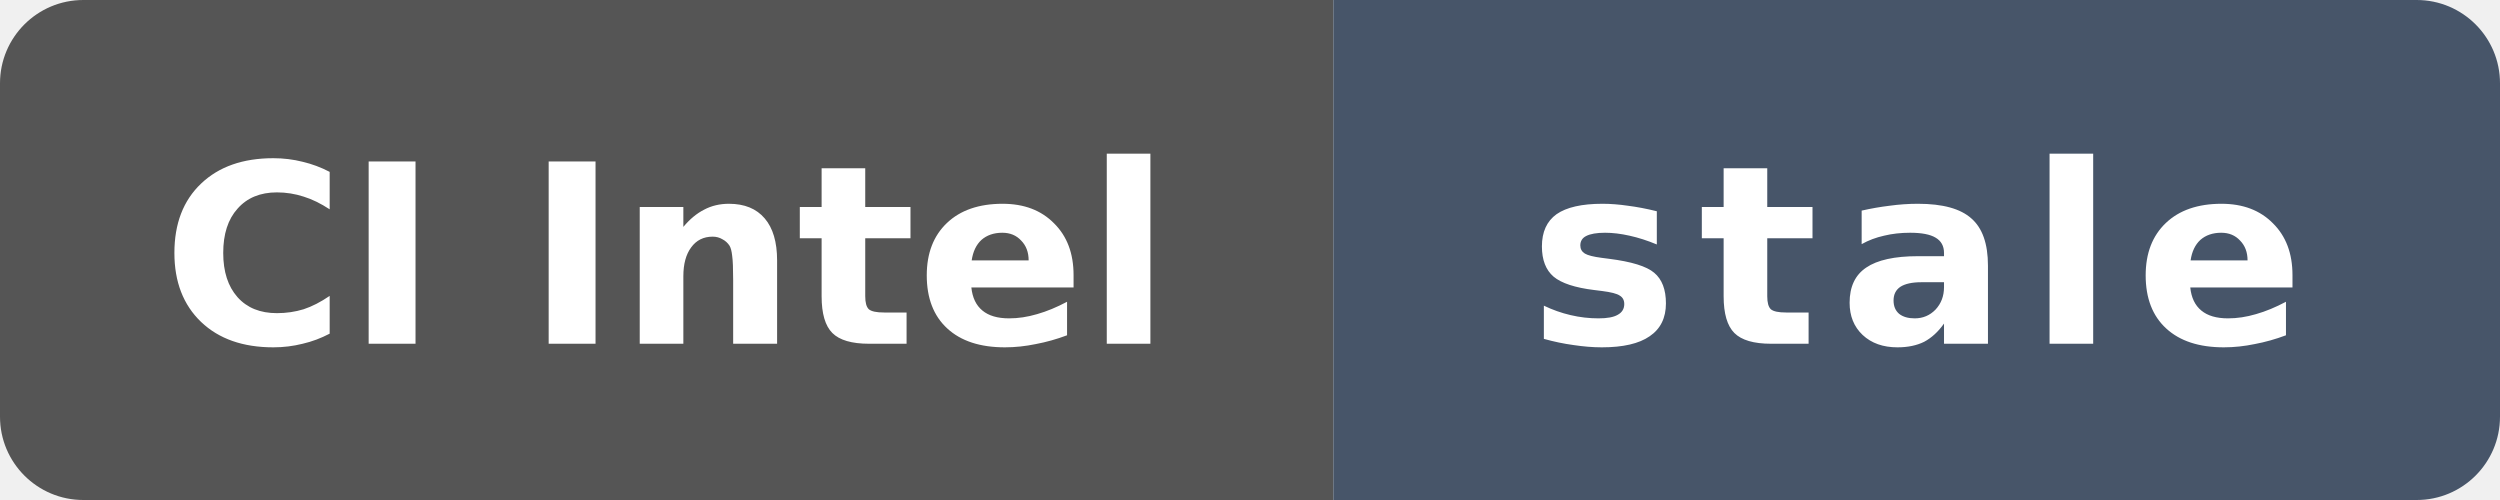
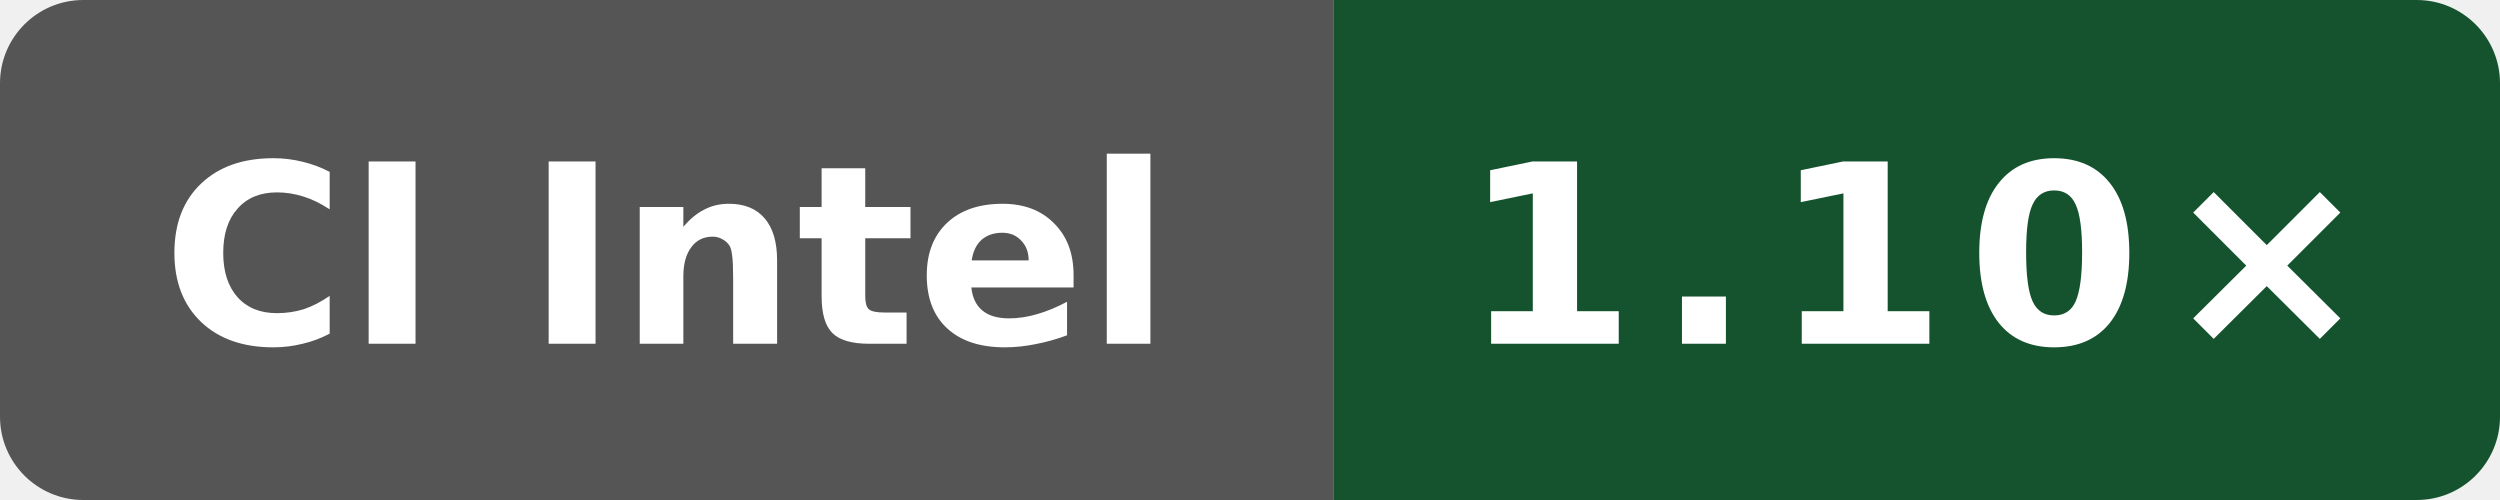
- <svg xmlns="http://www.w3.org/2000/svg" data-original-label="index-cpp runtime-gcc; Intel(R) Xeon(R) Platinum 8370C CPU @ 2.80GHz; revision c49e45b16cddb1f5665d1f308b5e8e71622aea59" data-original-message="1.09×" data-original-color="14532d" width="120" height="24" viewBox="0 0 120 24" role="img" aria-label="index-cpp runtime-gcc; Intel(R) Xeon(R) Platinum 8370C CPU @ 2.80GHz; revision c49e45b16cddb1f5665d1f308b5e8e71622aea59; measured c49e45b16cddb1f5665d1f308b5e8e71622aea59; 127 commits behind main: stale">
+ <svg xmlns="http://www.w3.org/2000/svg" data-original-label="index-cpp runtime-gcc; Intel(R) Xeon(R) 6975P-C; revision c6ed610030ba933d83205fb17744340b2206efa7" data-original-message="1.10×" width="120" height="24" viewBox="0 0 120 24" role="img" aria-label="index-cpp runtime-gcc; Intel(R) Xeon(R) 6975P-C; revision c6ed610030ba933d83205fb17744340b2206efa7; measured c6ed610030ba933d83205fb17744340b2206efa7; 0 commits behind main: 1.10×">
  <defs>
    <clipPath id="badge">
      <rect width="120" height="24" rx="4" />
    </clipPath>
  </defs>
  <g clip-path="url(#badge)">
    <rect width="64" height="24" fill="#555" />
-     <rect x="64" width="56" height="24" fill="#475569" />
+     <rect x="64" width="56" height="24" fill="#14532d" />
  </g>
  <text x="32" y="16.5" fill="#fff" text-anchor="middle" font-family="Verdana,Geneva,DejaVu Sans,sans-serif" font-size="12" font-weight="700" textLength="52" lengthAdjust="spacingAndGlyphs">CI Intel</text>
-   <text x="92" y="16.5" fill="#fff" text-anchor="middle" font-family="Verdana,Geneva,DejaVu Sans,sans-serif" font-size="12" font-weight="700" letter-spacing="1" textLength="39" lengthAdjust="spacingAndGlyphs">stale</text>
+   <text x="92" y="16.5" fill="#fff" text-anchor="middle" font-family="Verdana,Geneva,DejaVu Sans,sans-serif" font-size="12" font-weight="700" letter-spacing="1" textLength="39" lengthAdjust="spacingAndGlyphs">1.10×</text>
</svg>
